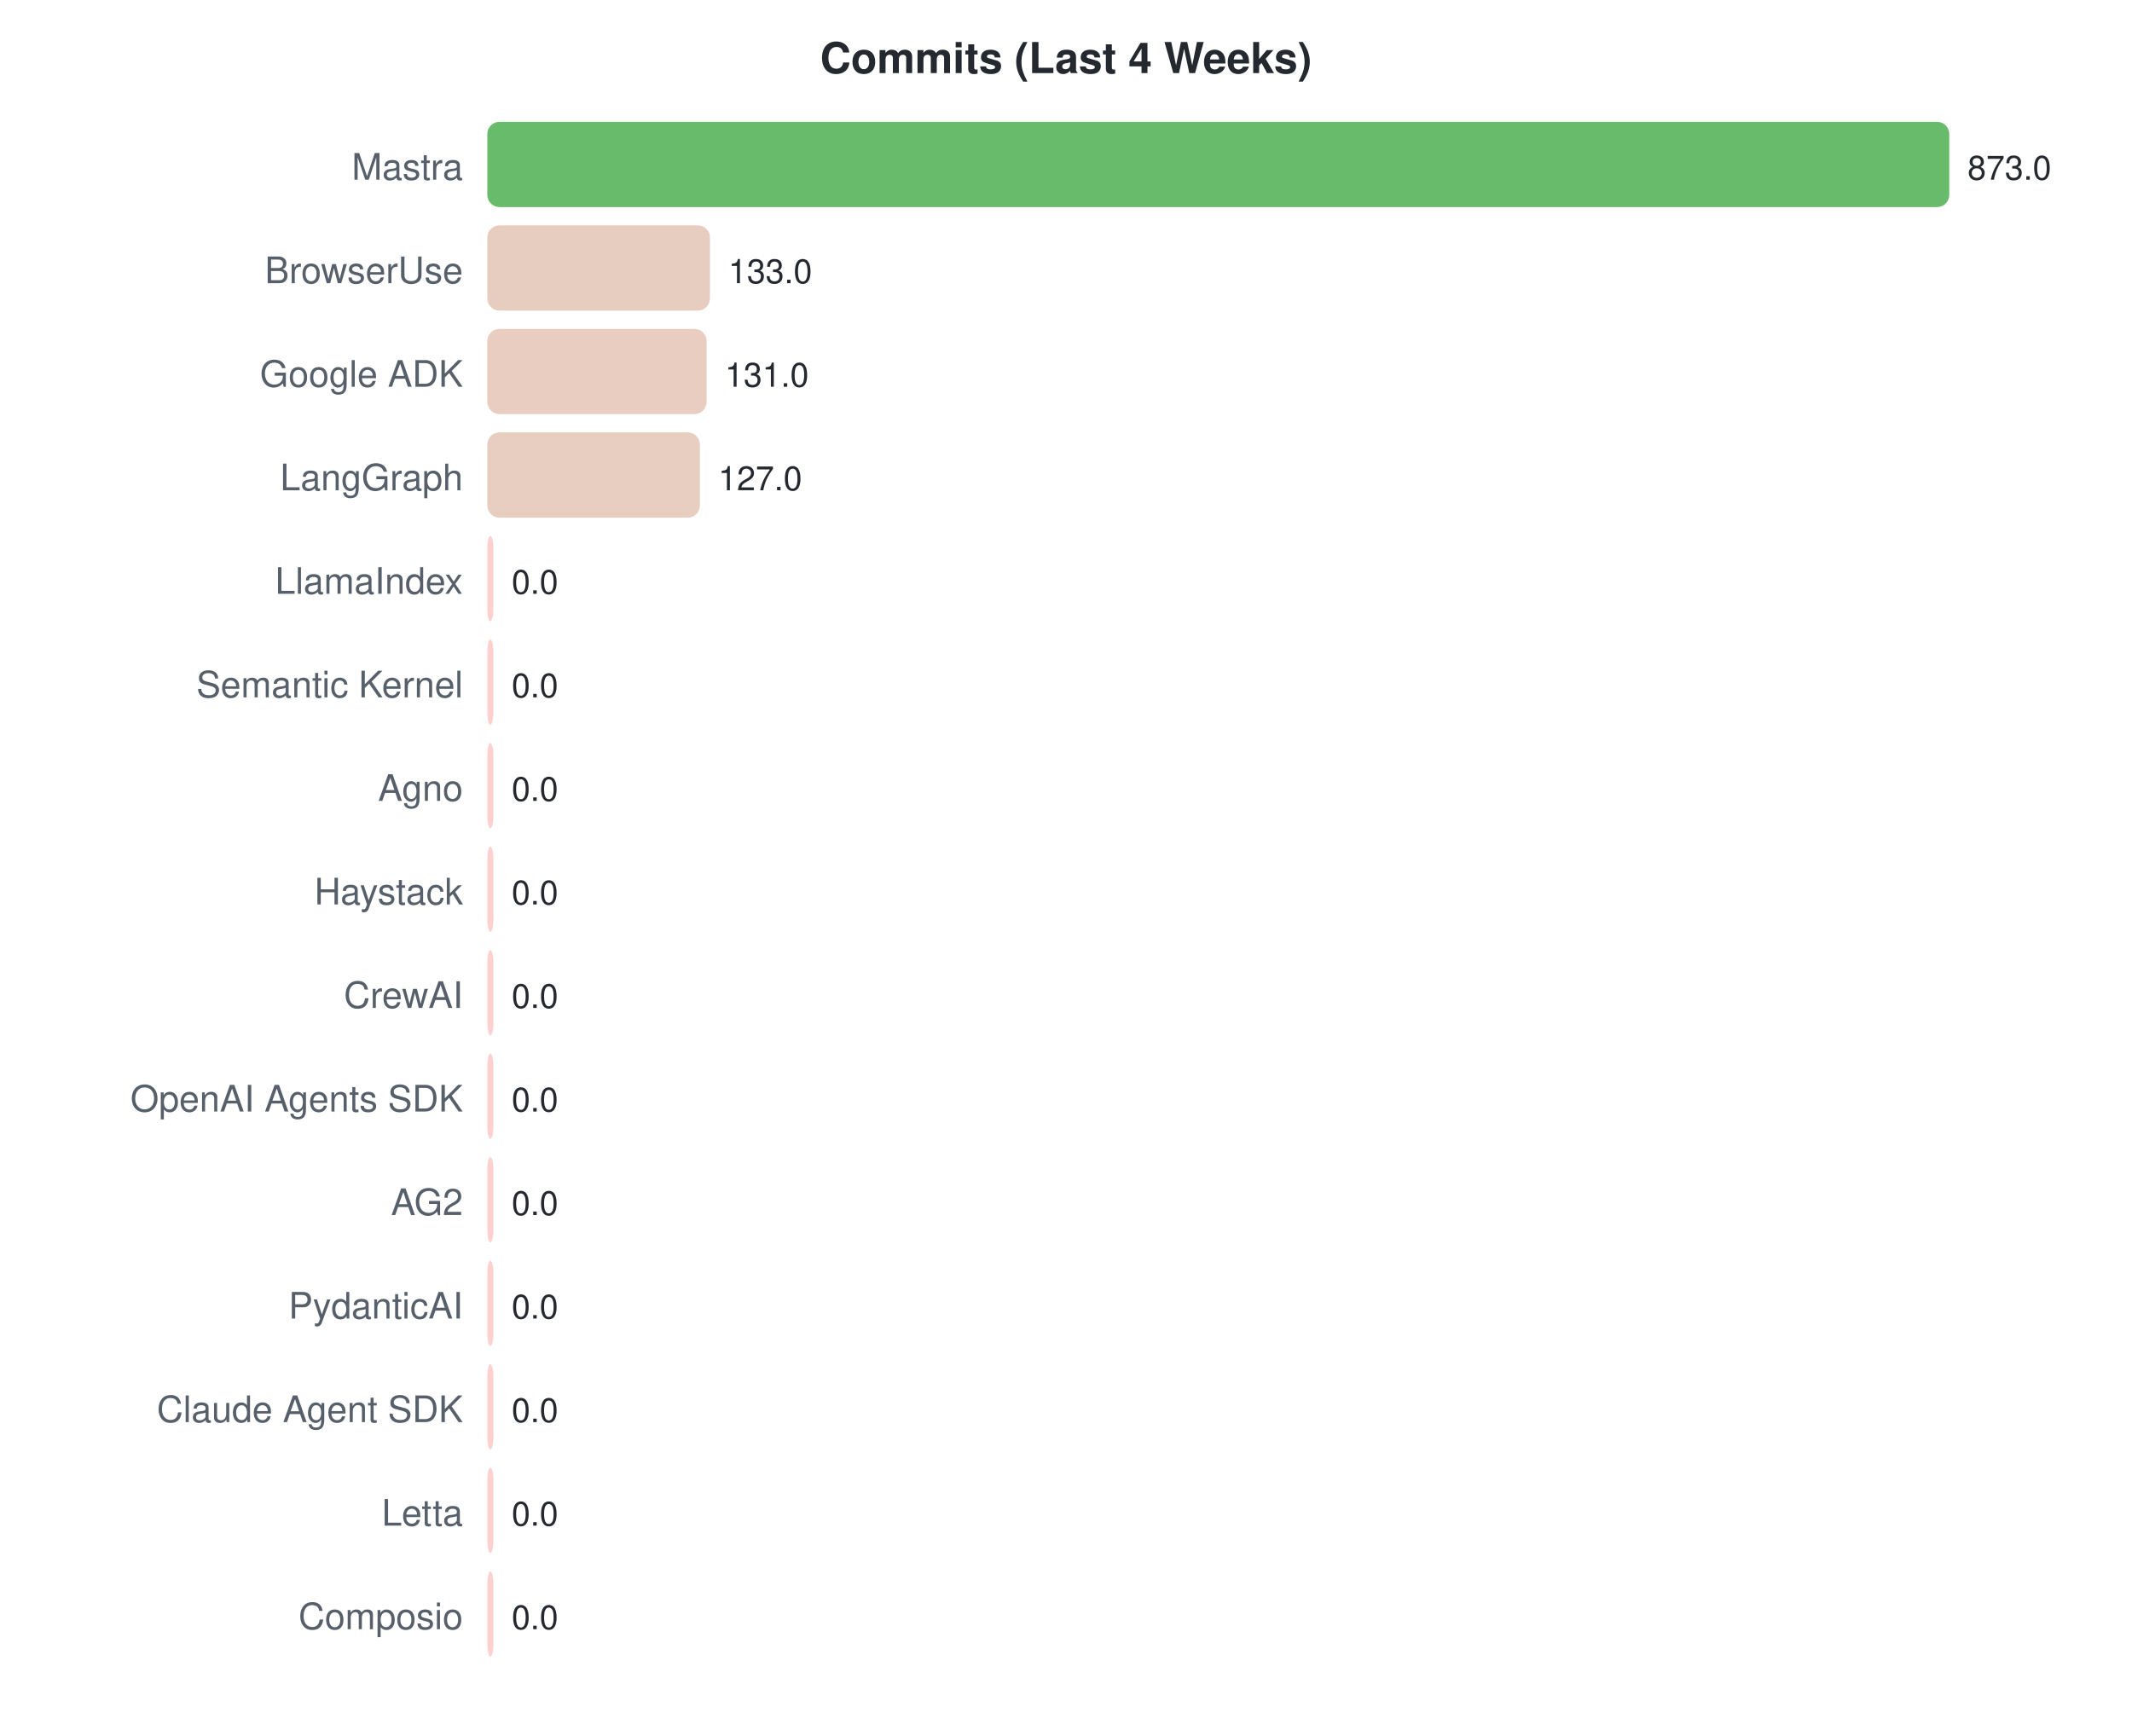
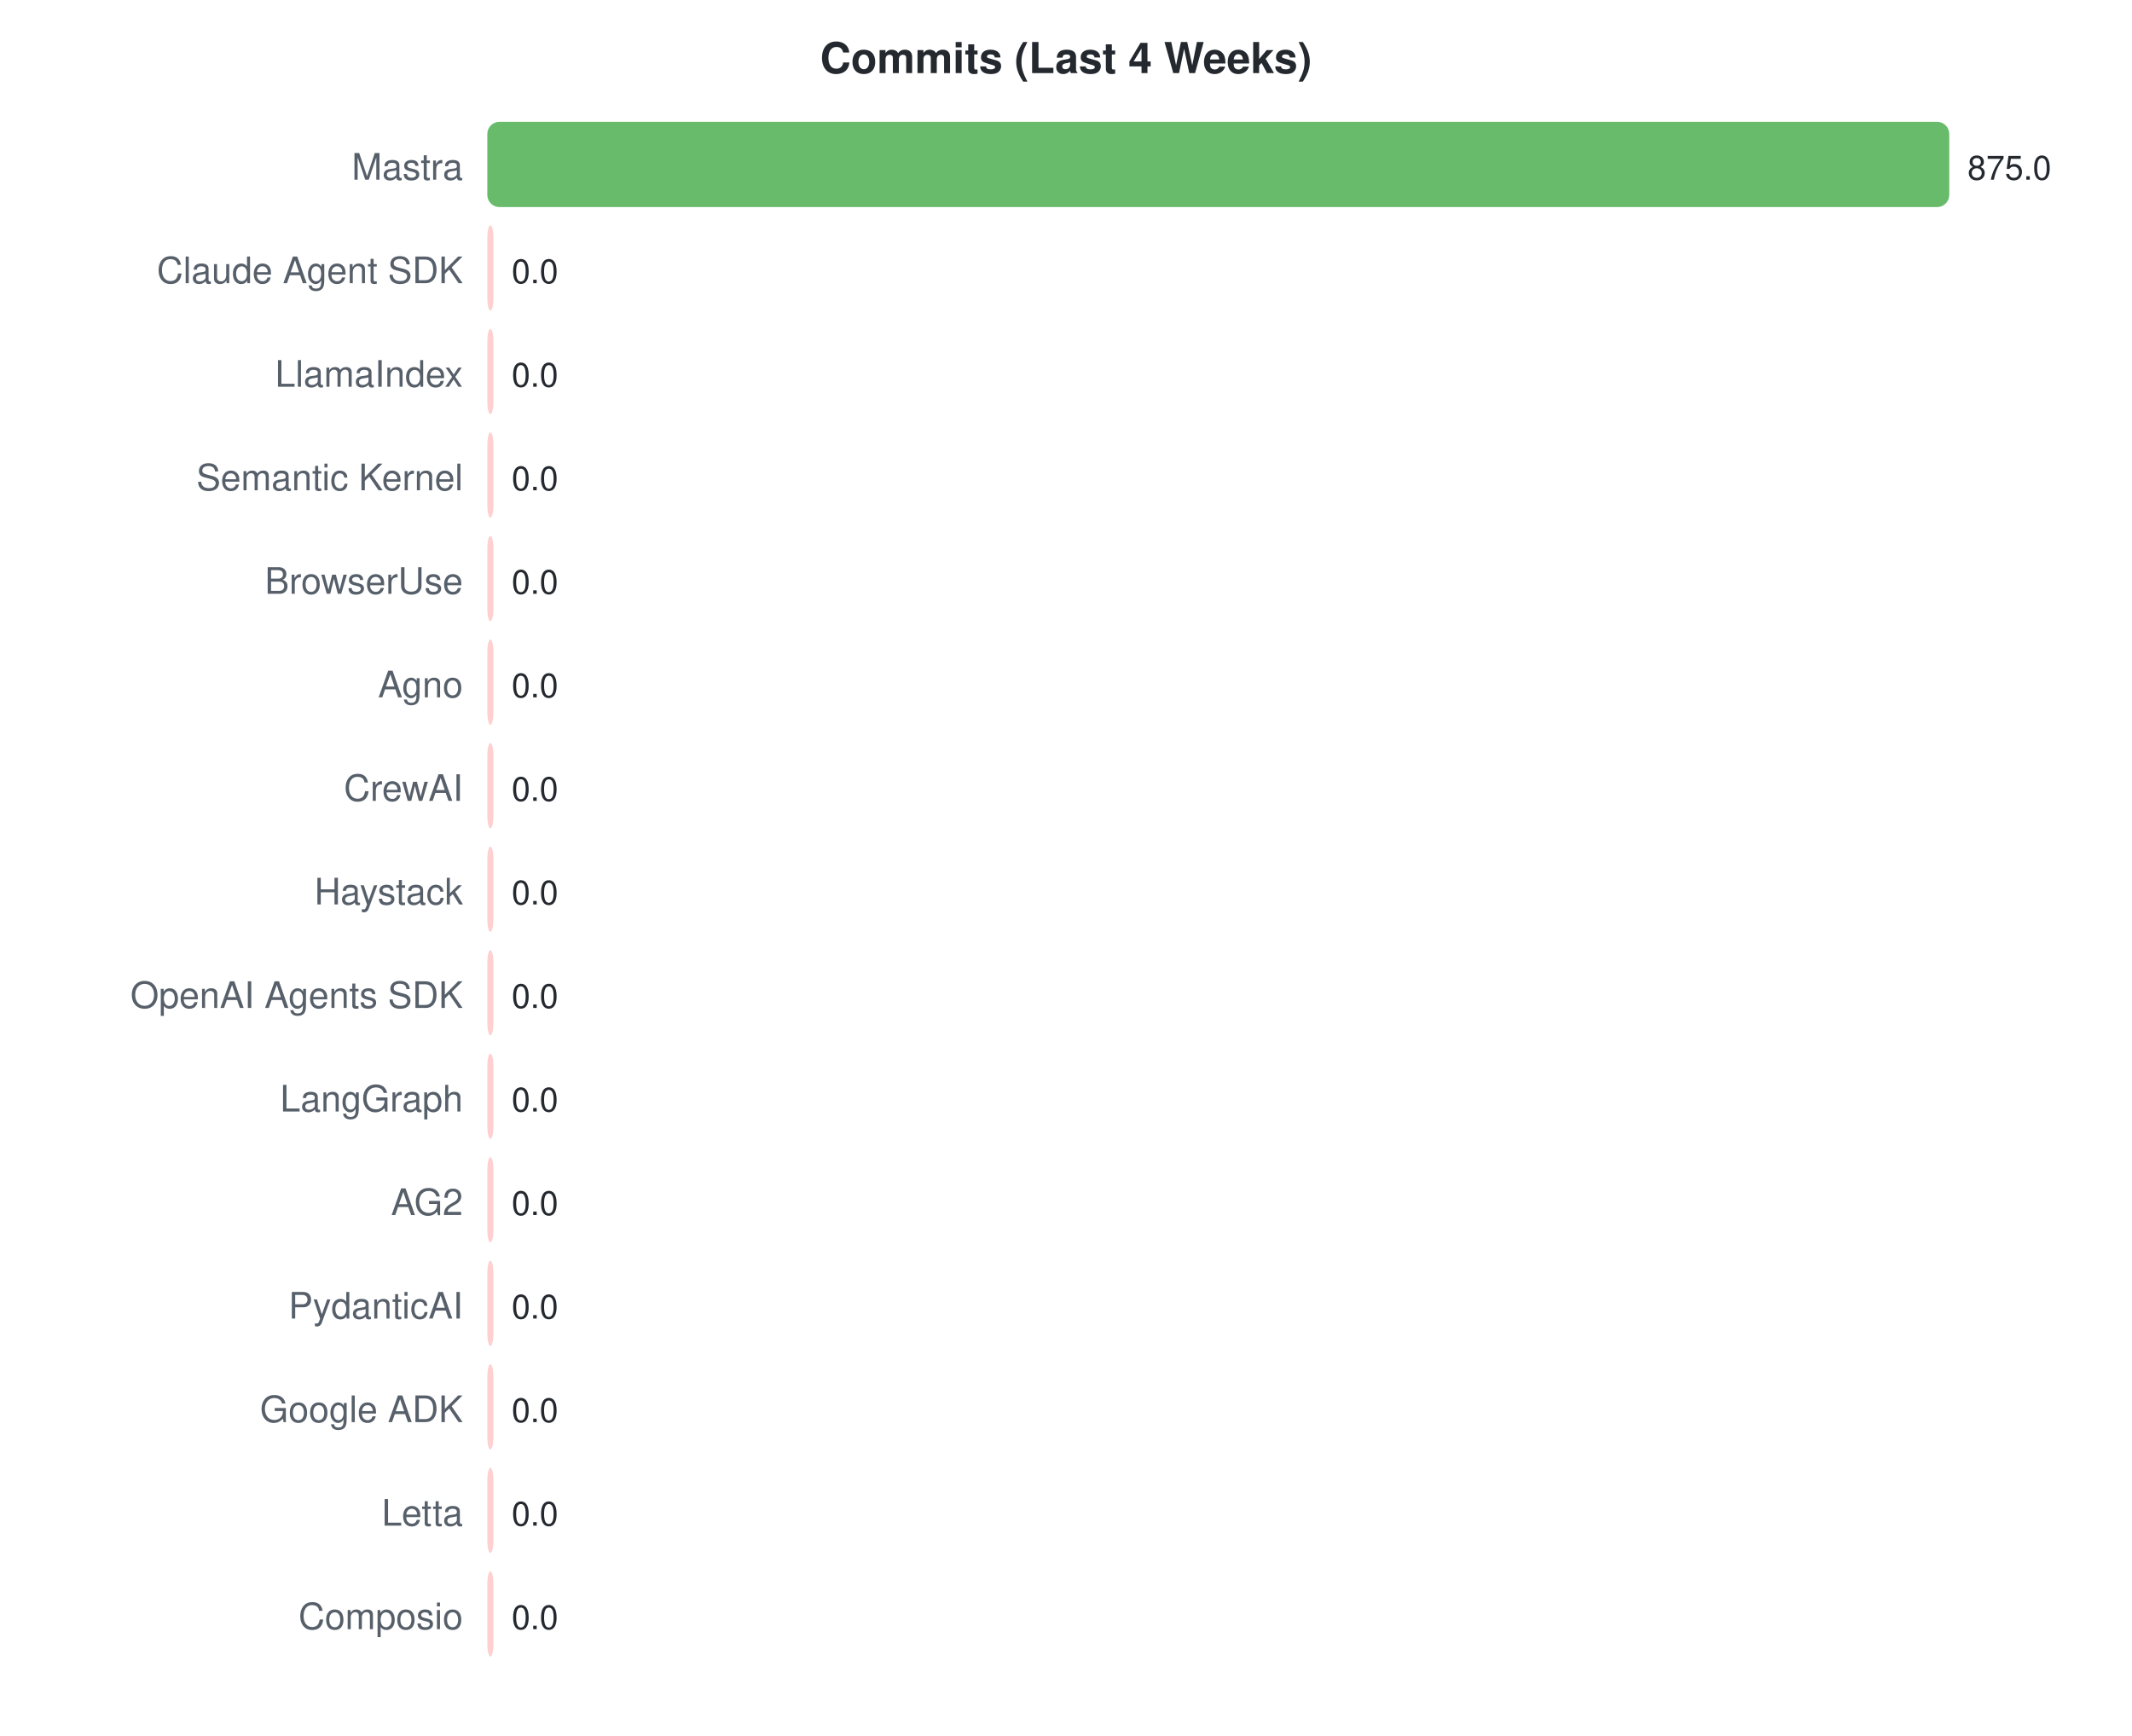
<svg xmlns="http://www.w3.org/2000/svg" width="700" height="570">
  <style>text { font-family: -apple-system, BlinkMacSystemFont, "Segoe UI", Helvetica, Arial, sans-serif; }</style>
  <text x="350" y="24" text-anchor="middle" font-size="14" font-weight="bold" fill="#24292f">Commits (Last 4 Weeks)</text>
  <text x="152" y="59" text-anchor="end" font-size="12" fill="#57606a">Mastra</text>
  <rect x="160" y="40" width="480.0" height="28" rx="4" fill="#4caf50" opacity="0.85" />
-   <text x="646.0" y="59" font-size="11" fill="#24292f">873.0</text>
-   <text x="152" y="93" text-anchor="end" font-size="12" fill="#57606a">BrowserUse</text>
-   <rect x="160" y="74" width="73.1" height="28" rx="4" fill="#e3c4b5" opacity="0.85" />
-   <text x="239.127" y="93" font-size="11" fill="#24292f">133.0</text>
-   <text x="152" y="127" text-anchor="end" font-size="12" fill="#57606a">Google ADK</text>
-   <rect x="160" y="108" width="72.0" height="28" rx="4" fill="#e4c4b5" opacity="0.85" />
-   <text x="238.027" y="127" font-size="11" fill="#24292f">131.0</text>
-   <text x="152" y="161" text-anchor="end" font-size="12" fill="#57606a">LangGraph</text>
-   <rect x="160" y="142" width="69.8" height="28" rx="4" fill="#e4c4b6" opacity="0.85" />
-   <text x="235.828" y="161" font-size="11" fill="#24292f">127.0</text>
-   <text x="152" y="195" text-anchor="end" font-size="12" fill="#57606a">LlamaIndex</text>
+   <text x="646.0" y="59" font-size="11" fill="#24292f">875.0</text>
+   <text x="152" y="93" text-anchor="end" font-size="12" fill="#57606a">Claude Agent SDK</text>
+   <rect x="160" y="74" width="2.0" height="28" rx="4" fill="#ffc8c8" opacity="0.85" />
+   <text x="168" y="93" font-size="11" fill="#24292f">0.0</text>
+   <text x="152" y="127" text-anchor="end" font-size="12" fill="#57606a">LlamaIndex</text>
+   <rect x="160" y="108" width="2.0" height="28" rx="4" fill="#ffc8c8" opacity="0.85" />
+   <text x="168" y="127" font-size="11" fill="#24292f">0.0</text>
+   <text x="152" y="161" text-anchor="end" font-size="12" fill="#57606a">Semantic Kernel</text>
+   <rect x="160" y="142" width="2.0" height="28" rx="4" fill="#ffc8c8" opacity="0.85" />
+   <text x="168" y="161" font-size="11" fill="#24292f">0.0</text>
+   <text x="152" y="195" text-anchor="end" font-size="12" fill="#57606a">BrowserUse</text>
  <rect x="160" y="176" width="2.0" height="28" rx="4" fill="#ffc8c8" opacity="0.85" />
  <text x="168" y="195" font-size="11" fill="#24292f">0.0</text>
-   <text x="152" y="229" text-anchor="end" font-size="12" fill="#57606a">Semantic Kernel</text>
+   <text x="152" y="229" text-anchor="end" font-size="12" fill="#57606a">Agno</text>
  <rect x="160" y="210" width="2.0" height="28" rx="4" fill="#ffc8c8" opacity="0.85" />
  <text x="168" y="229" font-size="11" fill="#24292f">0.0</text>
-   <text x="152" y="263" text-anchor="end" font-size="12" fill="#57606a">Agno</text>
+   <text x="152" y="263" text-anchor="end" font-size="12" fill="#57606a">CrewAI</text>
  <rect x="160" y="244" width="2.0" height="28" rx="4" fill="#ffc8c8" opacity="0.85" />
  <text x="168" y="263" font-size="11" fill="#24292f">0.0</text>
  <text x="152" y="297" text-anchor="end" font-size="12" fill="#57606a">Haystack</text>
  <rect x="160" y="278" width="2.0" height="28" rx="4" fill="#ffc8c8" opacity="0.85" />
  <text x="168" y="297" font-size="11" fill="#24292f">0.0</text>
-   <text x="152" y="331" text-anchor="end" font-size="12" fill="#57606a">CrewAI</text>
+   <text x="152" y="331" text-anchor="end" font-size="12" fill="#57606a">OpenAI Agents SDK</text>
  <rect x="160" y="312" width="2.0" height="28" rx="4" fill="#ffc8c8" opacity="0.85" />
  <text x="168" y="331" font-size="11" fill="#24292f">0.0</text>
-   <text x="152" y="365" text-anchor="end" font-size="12" fill="#57606a">OpenAI Agents SDK</text>
+   <text x="152" y="365" text-anchor="end" font-size="12" fill="#57606a">LangGraph</text>
  <rect x="160" y="346" width="2.0" height="28" rx="4" fill="#ffc8c8" opacity="0.85" />
  <text x="168" y="365" font-size="11" fill="#24292f">0.0</text>
  <text x="152" y="399" text-anchor="end" font-size="12" fill="#57606a">AG2</text>
  <rect x="160" y="380" width="2.0" height="28" rx="4" fill="#ffc8c8" opacity="0.85" />
  <text x="168" y="399" font-size="11" fill="#24292f">0.0</text>
  <text x="152" y="433" text-anchor="end" font-size="12" fill="#57606a">PydanticAI</text>
  <rect x="160" y="414" width="2.0" height="28" rx="4" fill="#ffc8c8" opacity="0.85" />
  <text x="168" y="433" font-size="11" fill="#24292f">0.0</text>
-   <text x="152" y="467" text-anchor="end" font-size="12" fill="#57606a">Claude Agent SDK</text>
+   <text x="152" y="467" text-anchor="end" font-size="12" fill="#57606a">Google ADK</text>
  <rect x="160" y="448" width="2.0" height="28" rx="4" fill="#ffc8c8" opacity="0.85" />
  <text x="168" y="467" font-size="11" fill="#24292f">0.0</text>
  <text x="152" y="501" text-anchor="end" font-size="12" fill="#57606a">Letta</text>
  <rect x="160" y="482" width="2.0" height="28" rx="4" fill="#ffc8c8" opacity="0.85" />
  <text x="168" y="501" font-size="11" fill="#24292f">0.0</text>
  <text x="152" y="535" text-anchor="end" font-size="12" fill="#57606a">Composio</text>
  <rect x="160" y="516" width="2.0" height="28" rx="4" fill="#ffc8c8" opacity="0.85" />
  <text x="168" y="535" font-size="11" fill="#24292f">0.0</text>
</svg>
